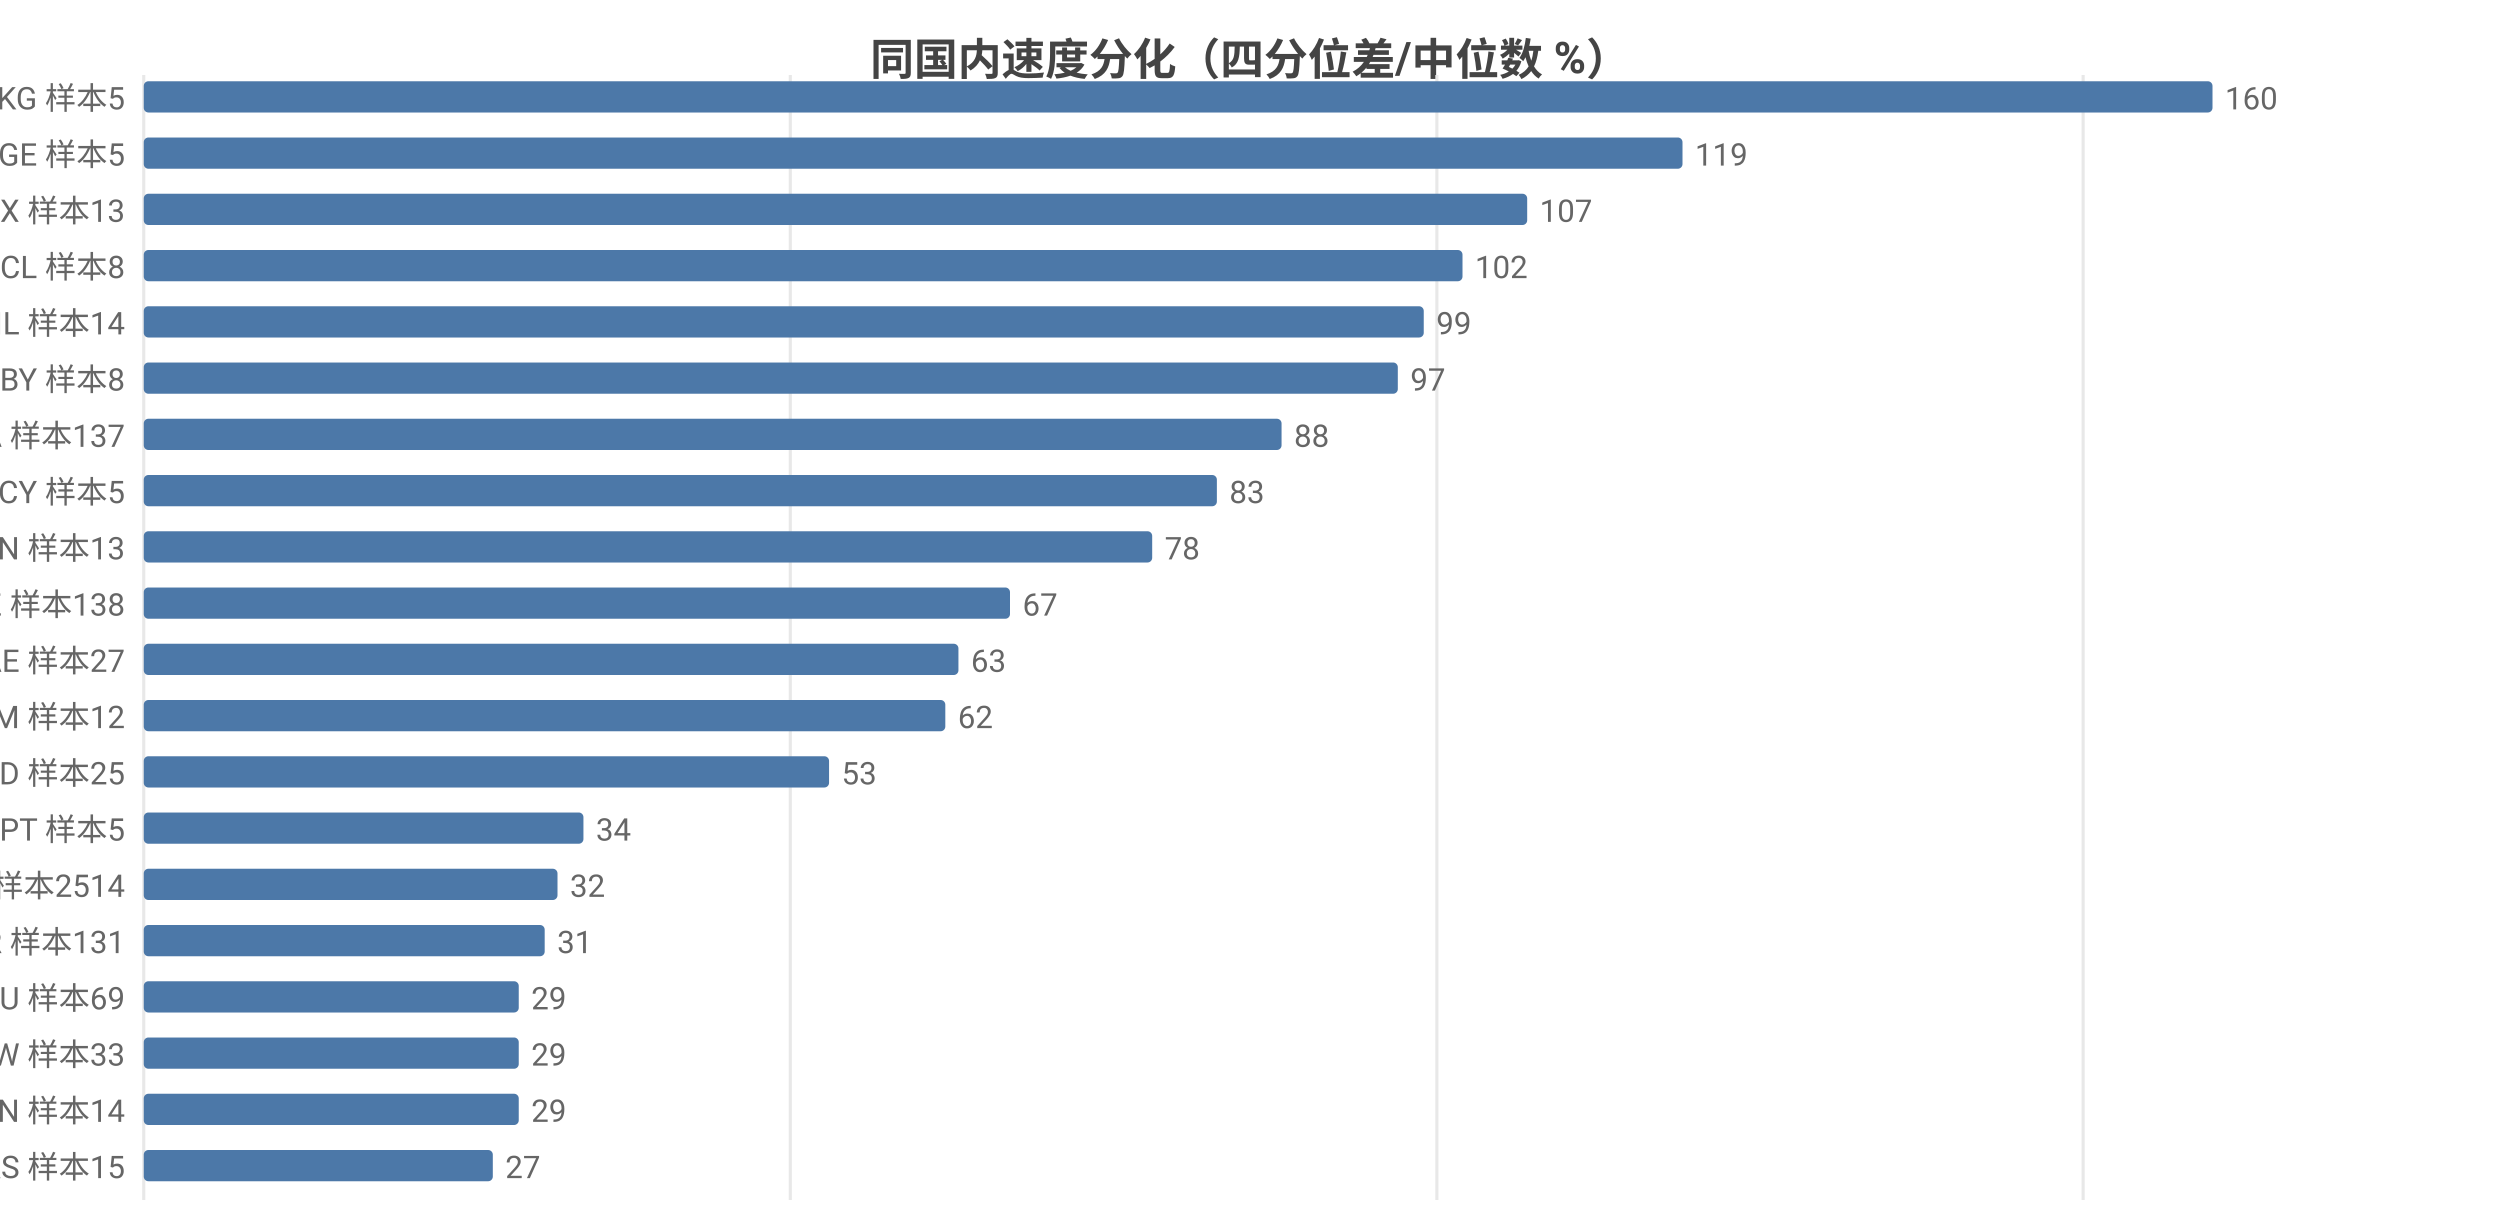
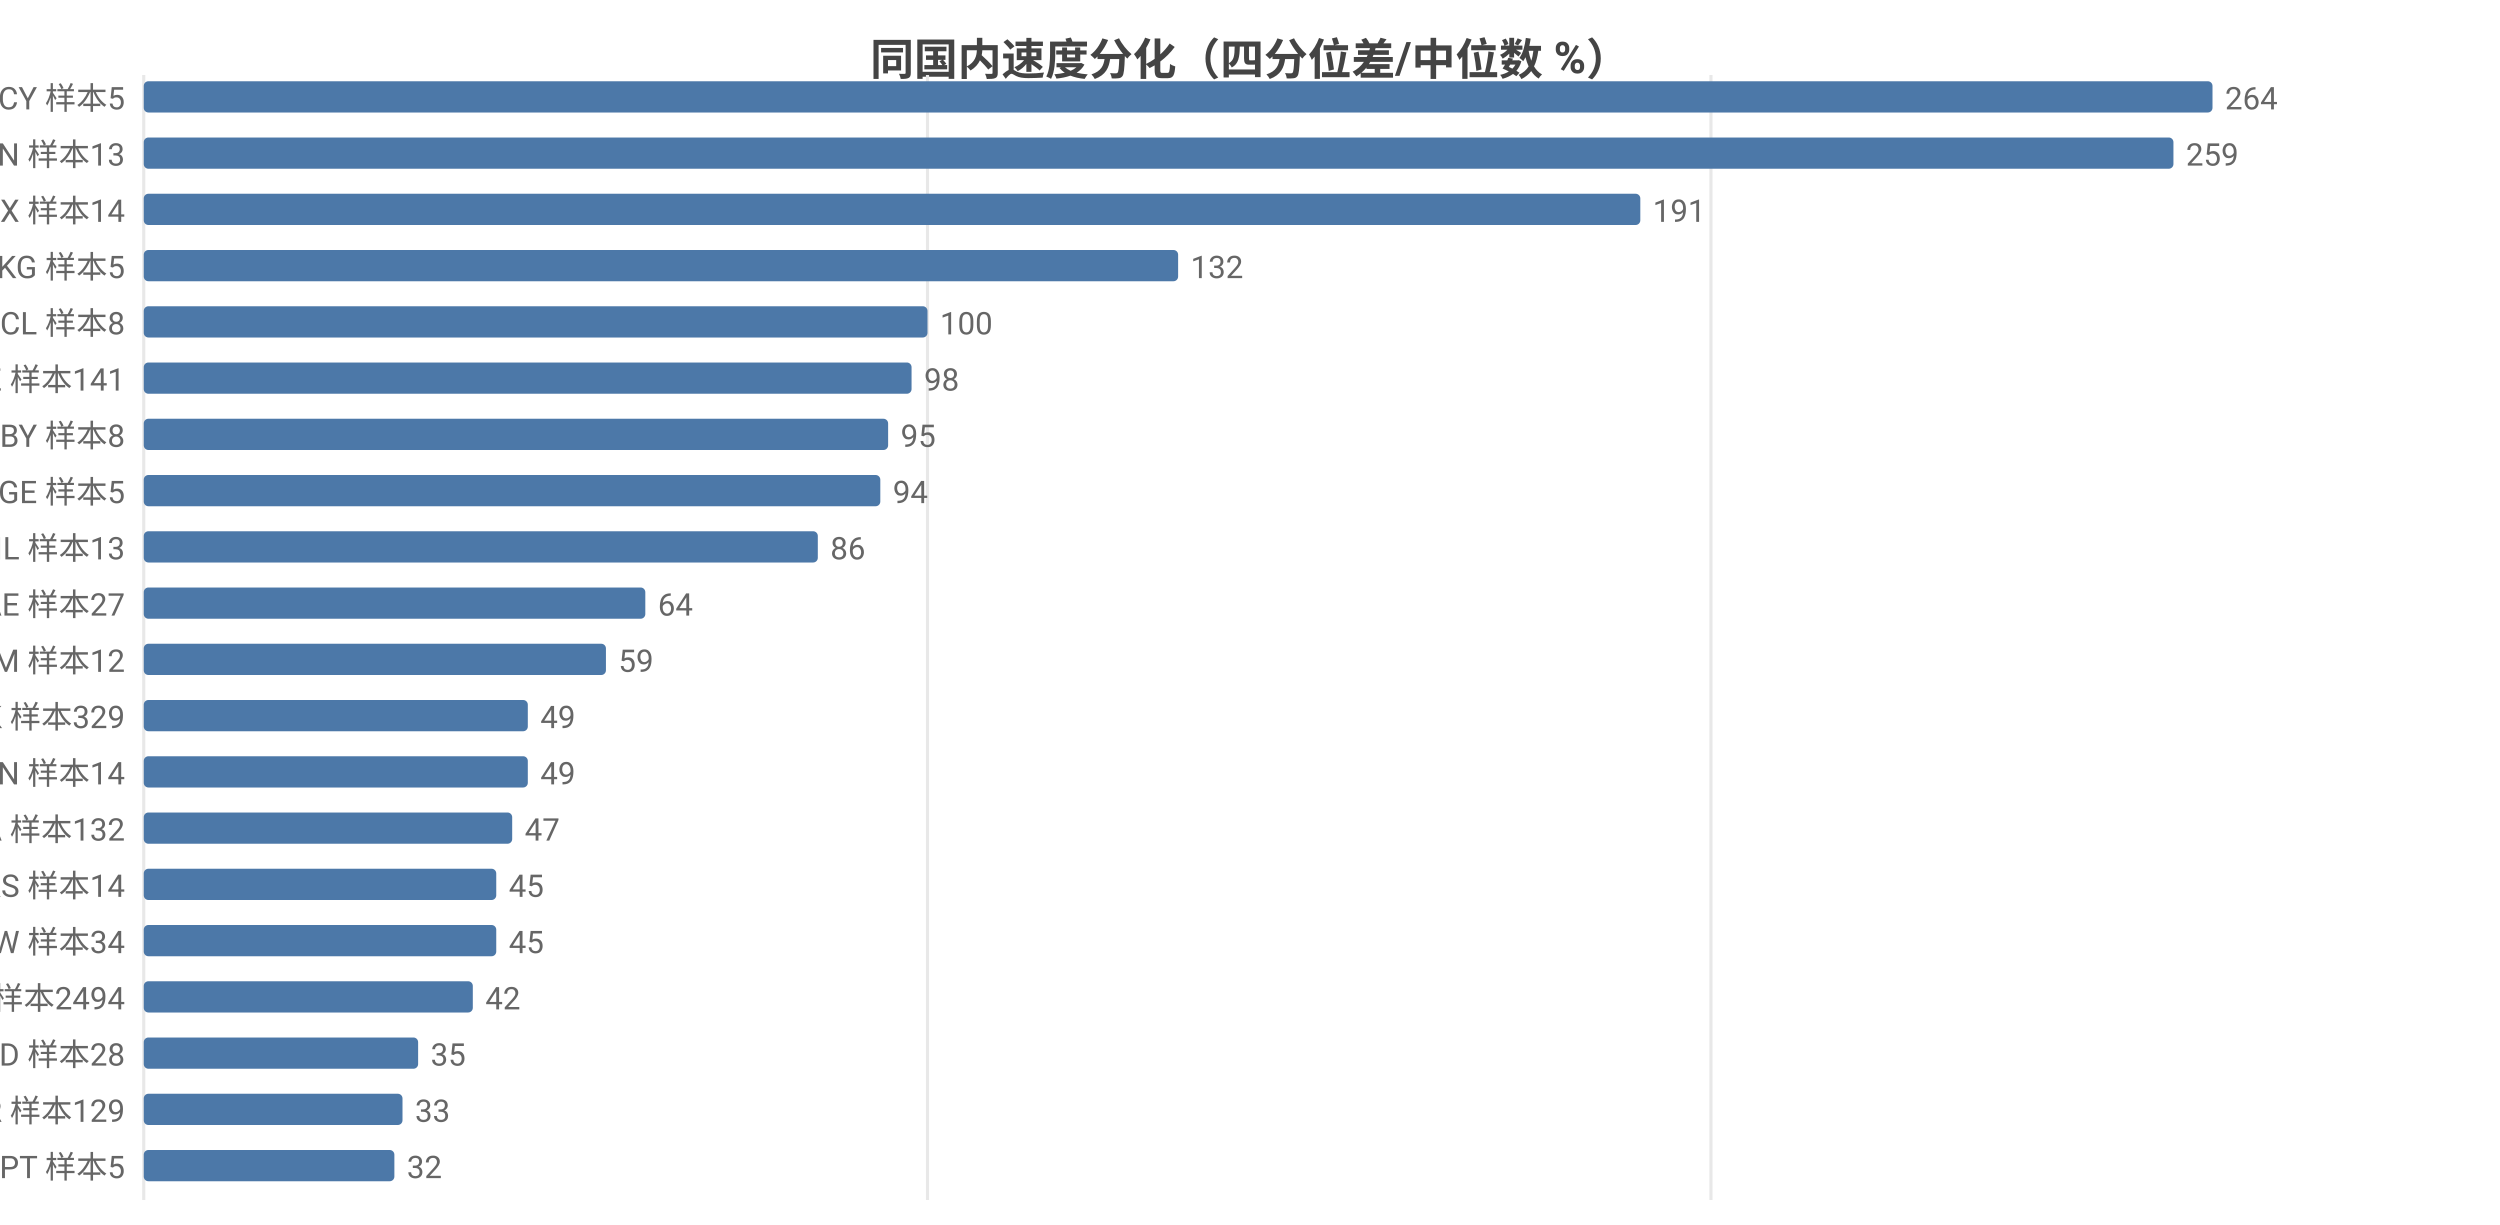
<svg xmlns="http://www.w3.org/2000/svg" width="800" height="392" viewBox="0 0 800 392">
  <rect width="800" height="392" fill="#ffffff" />
  <style>text{font-family:system-ui,-apple-system,'Segoe UI',Roboto,'PingFang SC','Microsoft YaHei','Noto Sans CJK SC',sans-serif}.g{stroke:#e8e8e8;stroke-width:1}.a{stroke:#999;stroke-width:1}.t{font-size:10px;fill:#666}.m{font-size:10px;text-anchor:middle;fill:#666}.e{font-size:10px;text-anchor:end;fill:#666}.l{font-size:11px;fill:#333}.tt{font-size:14px;font-weight:600;text-anchor:middle;fill:#444}.em{font-size:13px;text-anchor:middle;fill:#999}</style>
  <text class="tt" x="400.0" y="24">同国内速度分化（四分位差/中位数 %）</text>
  <line class="g" x1="46" y1="24" x2="46" y2="384" />
-   <line class="g" x1="252.9" y1="24" x2="252.9" y2="384" />
-   <line class="g" x1="459.8" y1="24" x2="459.8" y2="384" />
-   <line class="g" x1="666.6" y1="24" x2="666.6" y2="384" />
-   <text class="e" x="40" y="35">KG 样本5</text>
+   <line class="g" x1="296.8" y1="24" x2="296.8" y2="384" />
+   <line class="g" x1="547.5" y1="24" x2="547.5" y2="384" />
+   <text class="e" x="40" y="35">CY 样本5</text>
  <rect x="46" y="26" width="662" height="10" fill="#4c78a8" rx="1.5" />
-   <text class="t" x="712" y="35">160</text>
-   <text class="e" x="40" y="53">GE 样本5</text>
-   <rect x="46" y="44" width="492.4" height="10" fill="#4c78a8" rx="1.5" />
-   <text class="t" x="542.4" y="53">119</text>
-   <text class="e" x="40" y="71">MX 样本13</text>
-   <rect x="46" y="62" width="442.7" height="10" fill="#4c78a8" rx="1.5" />
-   <text class="t" x="492.7" y="71">107</text>
-   <text class="e" x="40" y="89">CL 样本8</text>
-   <rect x="46" y="80" width="422.0" height="10" fill="#4c78a8" rx="1.5" />
-   <text class="t" x="472.0" y="89">102</text>
-   <text class="e" x="40" y="107">IL 样本14</text>
-   <rect x="46" y="98" width="409.6" height="10" fill="#4c78a8" rx="1.5" />
-   <text class="t" x="459.6" y="107">99</text>
-   <text class="e" x="40" y="125">BY 样本8</text>
-   <rect x="46" y="116" width="401.3" height="10" fill="#4c78a8" rx="1.5" />
-   <text class="t" x="451.3" y="125">97</text>
-   <text class="e" x="40" y="143">CA 样本137</text>
-   <rect x="46" y="134" width="364.1" height="10" fill="#4c78a8" rx="1.5" />
-   <text class="t" x="414.1" y="143">88</text>
-   <text class="e" x="40" y="161">CY 样本5</text>
-   <rect x="46" y="152" width="343.4" height="10" fill="#4c78a8" rx="1.5" />
-   <text class="t" x="393.4" y="161">83</text>
-   <text class="e" x="40" y="179">CN 样本13</text>
-   <rect x="46" y="170" width="322.7" height="10" fill="#4c78a8" rx="1.5" />
-   <text class="t" x="372.7" y="179">78</text>
-   <text class="e" x="40" y="197">KZ 样本138</text>
-   <rect x="46" y="188" width="277.2" height="10" fill="#4c78a8" rx="1.5" />
-   <text class="t" x="327.2" y="197">67</text>
-   <text class="e" x="40" y="215">AE 样本27</text>
-   <rect x="46" y="206" width="260.7" height="10" fill="#4c78a8" rx="1.5" />
-   <text class="t" x="310.7" y="215">63</text>
-   <text class="e" x="40" y="233">AM 样本12</text>
-   <rect x="46" y="224" width="256.5" height="10" fill="#4c78a8" rx="1.5" />
-   <text class="t" x="306.5" y="233">62</text>
-   <text class="e" x="40" y="251">MD 样本25</text>
-   <rect x="46" y="242" width="219.3" height="10" fill="#4c78a8" rx="1.5" />
-   <text class="t" x="269.3" y="251">53</text>
-   <text class="e" x="40" y="269">PT 样本5</text>
-   <rect x="46" y="260" width="140.7" height="10" fill="#4c78a8" rx="1.5" />
-   <text class="t" x="190.7" y="269">34</text>
-   <text class="e" x="40" y="287">US 样本2514</text>
-   <rect x="46" y="278" width="132.4" height="10" fill="#4c78a8" rx="1.5" />
-   <text class="t" x="182.4" y="287">32</text>
-   <text class="e" x="40" y="305">KR 样本131</text>
-   <rect x="46" y="296" width="128.3" height="10" fill="#4c78a8" rx="1.5" />
-   <text class="t" x="178.3" y="305">31</text>
-   <text class="e" x="40" y="323">AU 样本69</text>
-   <rect x="46" y="314" width="120.0" height="10" fill="#4c78a8" rx="1.5" />
-   <text class="t" x="170.0" y="323">29</text>
-   <text class="e" x="40" y="341">TW 样本33</text>
-   <rect x="46" y="332" width="120.0" height="10" fill="#4c78a8" rx="1.5" />
-   <text class="t" x="170.0" y="341">29</text>
-   <text class="e" x="40" y="359">VN 样本14</text>
-   <rect x="46" y="350" width="120.0" height="10" fill="#4c78a8" rx="1.5" />
-   <text class="t" x="170.0" y="359">29</text>
-   <text class="e" x="40" y="377">RS 样本15</text>
-   <rect x="46" y="368" width="111.7" height="10" fill="#4c78a8" rx="1.5" />
-   <text class="t" x="161.7" y="377">27</text>
+   <text class="t" x="712" y="35">264</text>
+   <text class="e" x="40" y="53">CN 样本13</text>
+   <rect x="46" y="44" width="649.5" height="10" fill="#4c78a8" rx="1.5" />
+   <text class="t" x="699.5" y="53">259</text>
+   <text class="e" x="40" y="71">MX 样本14</text>
+   <rect x="46" y="62" width="478.9" height="10" fill="#4c78a8" rx="1.5" />
+   <text class="t" x="528.9" y="71">191</text>
+   <text class="e" x="40" y="89">KG 样本5</text>
+   <rect x="46" y="80" width="331" height="10" fill="#4c78a8" rx="1.5" />
+   <text class="t" x="381" y="89">132</text>
+   <text class="e" x="40" y="107">CL 样本8</text>
+   <rect x="46" y="98" width="250.8" height="10" fill="#4c78a8" rx="1.5" />
+   <text class="t" x="300.8" y="107">100</text>
+   <text class="e" x="40" y="125">KZ 样本141</text>
+   <rect x="46" y="116" width="245.7" height="10" fill="#4c78a8" rx="1.5" />
+   <text class="t" x="295.7" y="125">98</text>
+   <text class="e" x="40" y="143">BY 样本8</text>
+   <rect x="46" y="134" width="238.2" height="10" fill="#4c78a8" rx="1.5" />
+   <text class="t" x="288.2" y="143">95</text>
+   <text class="e" x="40" y="161">GE 样本5</text>
+   <rect x="46" y="152" width="235.7" height="10" fill="#4c78a8" rx="1.5" />
+   <text class="t" x="285.7" y="161">94</text>
+   <text class="e" x="40" y="179">IL 样本13</text>
+   <rect x="46" y="170" width="215.7" height="10" fill="#4c78a8" rx="1.5" />
+   <text class="t" x="265.7" y="179">86</text>
+   <text class="e" x="40" y="197">AE 样本27</text>
+   <rect x="46" y="188" width="160.5" height="10" fill="#4c78a8" rx="1.5" />
+   <text class="t" x="210.5" y="197">64</text>
+   <text class="e" x="40" y="215">AM 样本12</text>
+   <rect x="46" y="206" width="147.9" height="10" fill="#4c78a8" rx="1.5" />
+   <text class="t" x="197.9" y="215">59</text>
+   <text class="e" x="40" y="233">HK 样本329</text>
+   <rect x="46" y="224" width="122.9" height="10" fill="#4c78a8" rx="1.5" />
+   <text class="t" x="172.9" y="233">49</text>
+   <text class="e" x="40" y="251">VN 样本14</text>
+   <rect x="46" y="242" width="122.9" height="10" fill="#4c78a8" rx="1.5" />
+   <text class="t" x="172.9" y="251">49</text>
+   <text class="e" x="40" y="269">CA 样本132</text>
+   <rect x="46" y="260" width="117.9" height="10" fill="#4c78a8" rx="1.5" />
+   <text class="t" x="167.9" y="269">47</text>
+   <text class="e" x="40" y="287">RS 样本14</text>
+   <rect x="46" y="278" width="112.8" height="10" fill="#4c78a8" rx="1.5" />
+   <text class="t" x="162.8" y="287">45</text>
+   <text class="e" x="40" y="305">TW 样本34</text>
+   <rect x="46" y="296" width="112.8" height="10" fill="#4c78a8" rx="1.5" />
+   <text class="t" x="162.8" y="305">45</text>
+   <text class="e" x="40" y="323">US 样本2494</text>
+   <rect x="46" y="314" width="105.3" height="10" fill="#4c78a8" rx="1.5" />
+   <text class="t" x="155.3" y="323">42</text>
+   <text class="e" x="40" y="341">MD 样本28</text>
+   <rect x="46" y="332" width="87.8" height="10" fill="#4c78a8" rx="1.5" />
+   <text class="t" x="137.8" y="341">35</text>
+   <text class="e" x="40" y="359">KR 样本129</text>
+   <rect x="46" y="350" width="82.8" height="10" fill="#4c78a8" rx="1.5" />
+   <text class="t" x="132.8" y="359">33</text>
+   <text class="e" x="40" y="377">PT 样本5</text>
+   <rect x="46" y="368" width="80.2" height="10" fill="#4c78a8" rx="1.5" />
+   <text class="t" x="130.2" y="377">32</text>
</svg>
